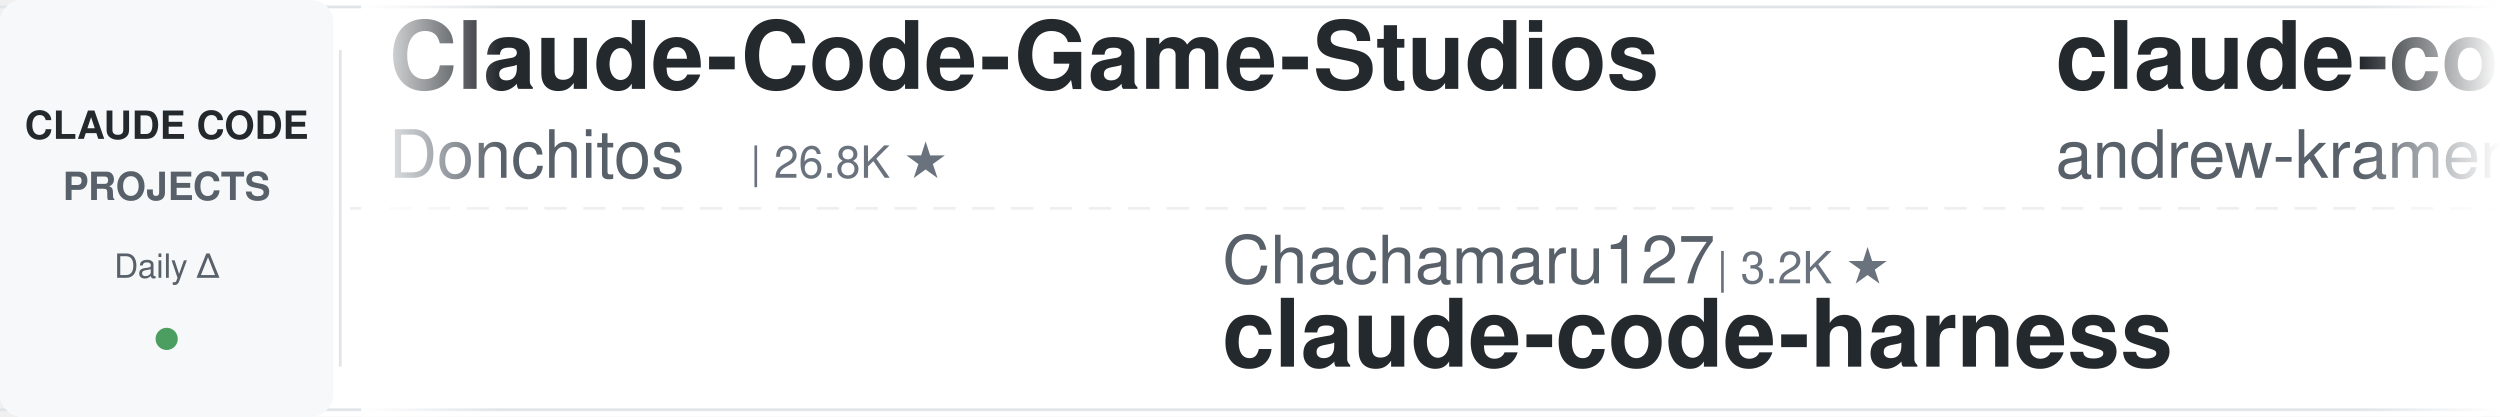
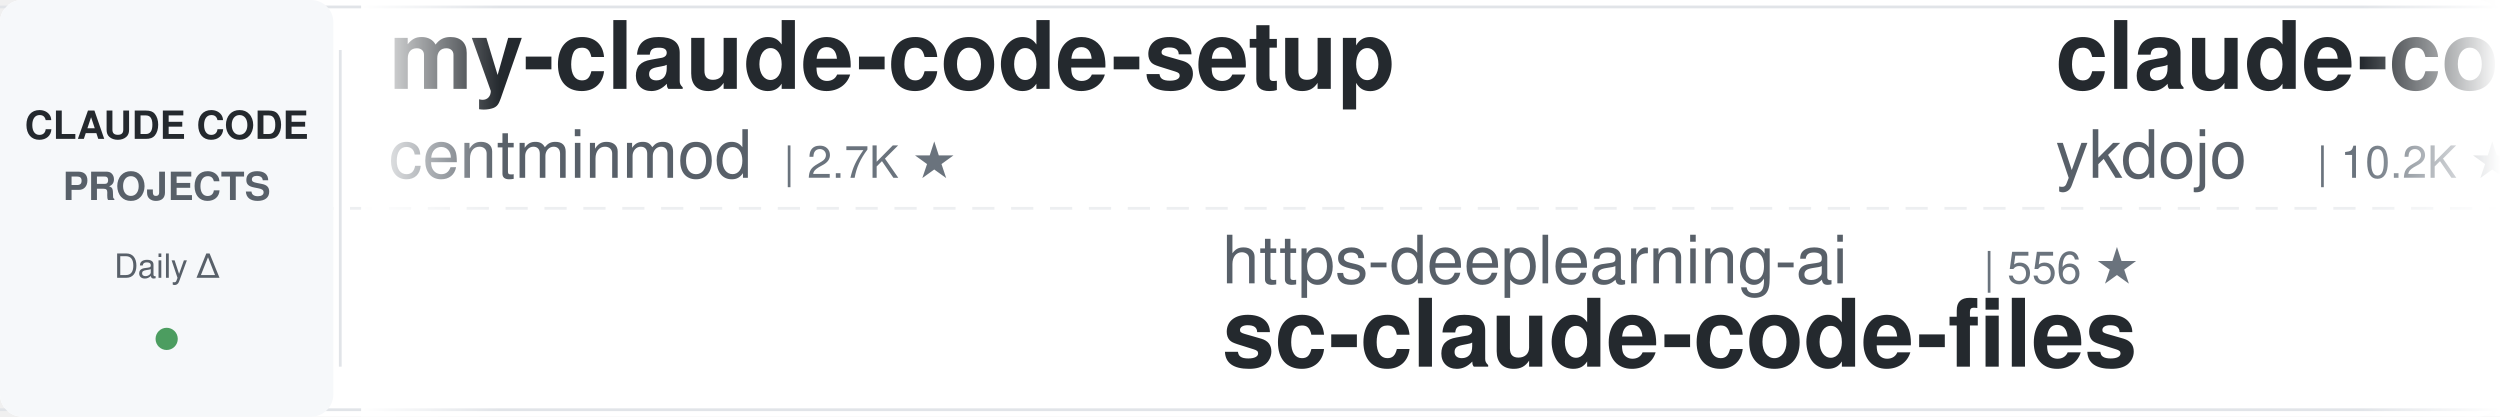
<svg xmlns="http://www.w3.org/2000/svg" width="900" height="150">
  <defs>
    <linearGradient id="leftFade" x1="0%" y1="0%" x2="100%" y2="0%">
      <stop offset="0%" style="stop-color:#ffffff;stop-opacity:1" />
      <stop offset="100%" style="stop-color:#ffffff;stop-opacity:0" />
    </linearGradient>
    <linearGradient id="rightFade" x1="0%" y1="0%" x2="100%" y2="0%">
      <stop offset="0%" style="stop-color:#ffffff;stop-opacity:0" />
      <stop offset="100%" style="stop-color:#ffffff;stop-opacity:1" />
    </linearGradient>
  </defs>
  <rect width="900" height="150" fill="#ffffff" rx="8" />
  <rect x="0" y="2" width="900" height="1" fill="#e1e4e8" />
  <rect x="0" y="147" width="900" height="1" fill="#e1e4e8" />
  <line x1="0" y1="75" x2="900" y2="75" stroke="#e1e4e8" stroke-width="1" stroke-dasharray="8 6" opacity="0.6" />
  <rect x="0" y="0" width="120" height="150" fill="#f6f8fa" rx="8" />
  <text x="60" y="50" font-family="-apple-system, BlinkMacSystemFont, 'Segoe UI', Helvetica, Arial, sans-serif" font-size="14" font-weight="600" fill="#24292e" text-anchor="middle">CLAUDE CODE</text>
  <text x="60" y="72" font-family="-apple-system, BlinkMacSystemFont, 'Segoe UI', Helvetica, Arial, sans-serif" font-size="14" font-weight="600" fill="#586069" text-anchor="middle">PROJECTS</text>
  <text x="60" y="100" font-family="-apple-system, BlinkMacSystemFont, 'Segoe UI', Helvetica, Arial, sans-serif" font-size="12" font-weight="500" fill="#586069" text-anchor="middle">Daily Δ</text>
  <circle cx="60" cy="122" r="4" fill="#22863a" opacity="0.8" />
  <rect x="122" y="18" width="1" height="114" fill="#e1e4e8" />
  <clipPath id="tickerClip">
    <rect x="130" y="0" width="770" height="150" />
  </clipPath>
  <g clip-path="url(#tickerClip)">
    <g id="tickerItems">
      <animateTransform attributeName="transform" attributeType="XML" type="translate" from="0 0" to="-3000 0" dur="54s" repeatCount="indefinite" />
      <g transform="translate(0, 0)">
-         <text x="140" y="32" font-family="-apple-system, BlinkMacSystemFont, 'Segoe UI', Helvetica, Arial, sans-serif" font-size="34" font-weight="600" fill="#24292e">Claude-Code-Game-Studios</text>
-         <text x="140" y="64" font-family="-apple-system, BlinkMacSystemFont, 'Segoe UI', Helvetica, Arial, sans-serif" font-size="24" font-weight="400" fill="#586069">Donchitos</text>
-         <text x="270" y="64" font-family="-apple-system, BlinkMacSystemFont, 'Segoe UI', Helvetica, Arial, sans-serif" font-size="16" font-weight="500" fill="#6a737d">| 26.8K ★</text>
+         <text x="140" y="32" font-family="-apple-system, BlinkMacSystemFont, 'Segoe UI', Helvetica, Arial, sans-serif" font-size="34" font-weight="600" fill="#24292e">my-claude-code-setup</text>
+         <text x="140" y="64" font-family="-apple-system, BlinkMacSystemFont, 'Segoe UI', Helvetica, Arial, sans-serif" font-size="24" font-weight="400" fill="#586069">centminmod</text>
+         <text x="282" y="64" font-family="-apple-system, BlinkMacSystemFont, 'Segoe UI', Helvetica, Arial, sans-serif" font-size="16" font-weight="500" fill="#6a737d">| 2.7K ★</text>
      </g>
      <g transform="translate(300, 0)">
-         <text x="140" y="102" font-family="-apple-system, BlinkMacSystemFont, 'Segoe UI', Helvetica, Arial, sans-serif" font-size="24" font-weight="400" fill="#586069">Chachamaru127</text>
-         <text x="318" y="102" font-family="-apple-system, BlinkMacSystemFont, 'Segoe UI', Helvetica, Arial, sans-serif" font-size="16" font-weight="500" fill="#6a737d">| 3.2K ★</text>
-         <text x="140" y="132" font-family="-apple-system, BlinkMacSystemFont, 'Segoe UI', Helvetica, Arial, sans-serif" font-size="34" font-weight="600" fill="#24292e">claude-code-harness</text>
+         <text x="140" y="102" font-family="-apple-system, BlinkMacSystemFont, 'Segoe UI', Helvetica, Arial, sans-serif" font-size="24" font-weight="400" fill="#586069">https-deeplearning-ai</text>
+         <text x="414" y="102" font-family="-apple-system, BlinkMacSystemFont, 'Segoe UI', Helvetica, Arial, sans-serif" font-size="16" font-weight="500" fill="#6a737d">| 556 ★</text>
+         <text x="140" y="132" font-family="-apple-system, BlinkMacSystemFont, 'Segoe UI', Helvetica, Arial, sans-serif" font-size="34" font-weight="600" fill="#24292e">sc-claude-code-files</text>
      </g>
      <g transform="translate(600, 0)">
-         <text x="140" y="32" font-family="-apple-system, BlinkMacSystemFont, 'Segoe UI', Helvetica, Arial, sans-serif" font-size="34" font-weight="600" fill="#24292e">claude-code-source-build</text>
-         <text x="140" y="64" font-family="-apple-system, BlinkMacSystemFont, 'Segoe UI', Helvetica, Arial, sans-serif" font-size="24" font-weight="400" fill="#586069">andrew-kramer-inno</text>
-         <text x="378" y="64" font-family="-apple-system, BlinkMacSystemFont, 'Segoe UI', Helvetica, Arial, sans-serif" font-size="16" font-weight="500" fill="#6a737d">| 593 ★</text>
+         <text x="140" y="32" font-family="-apple-system, BlinkMacSystemFont, 'Segoe UI', Helvetica, Arial, sans-serif" font-size="34" font-weight="600" fill="#24292e">claude-code-tips</text>
+         <text x="140" y="64" font-family="-apple-system, BlinkMacSystemFont, 'Segoe UI', Helvetica, Arial, sans-serif" font-size="24" font-weight="400" fill="#586069">ykdojo</text>
+         <text x="234" y="64" font-family="-apple-system, BlinkMacSystemFont, 'Segoe UI', Helvetica, Arial, sans-serif" font-size="16" font-weight="500" fill="#6a737d">| 10.2K ★</text>
      </g>
      <g transform="translate(900, 0)">
-         <text x="140" y="102" font-family="-apple-system, BlinkMacSystemFont, 'Segoe UI', Helvetica, Arial, sans-serif" font-size="24" font-weight="400" fill="#586069">xu-xiang</text>
-         <text x="258" y="102" font-family="-apple-system, BlinkMacSystemFont, 'Segoe UI', Helvetica, Arial, sans-serif" font-size="16" font-weight="500" fill="#6a737d">| 2.0K ★</text>
-         <text x="140" y="132" font-family="-apple-system, BlinkMacSystemFont, 'Segoe UI', Helvetica, Arial, sans-serif" font-size="34" font-weight="600" fill="#24292e">everything-claude-code-z...</text>
+         <text x="140" y="102" font-family="-apple-system, BlinkMacSystemFont, 'Segoe UI', Helvetica, Arial, sans-serif" font-size="24" font-weight="400" fill="#586069">hangsman</text>
+         <text x="258" y="102" font-family="-apple-system, BlinkMacSystemFont, 'Segoe UI', Helvetica, Arial, sans-serif" font-size="16" font-weight="500" fill="#6a737d">| 798 ★</text>
+         <text x="140" y="132" font-family="-apple-system, BlinkMacSystemFont, 'Segoe UI', Helvetica, Arial, sans-serif" font-size="34" font-weight="600" fill="#24292e">claude-code-source</text>
      </g>
      <g transform="translate(1200, 0)">
-         <text x="140" y="32" font-family="-apple-system, BlinkMacSystemFont, 'Segoe UI', Helvetica, Arial, sans-serif" font-size="34" font-weight="600" fill="#24292e">claude-code-guide</text>
-         <text x="140" y="64" font-family="-apple-system, BlinkMacSystemFont, 'Segoe UI', Helvetica, Arial, sans-serif" font-size="24" font-weight="400" fill="#586069">zebbern</text>
-         <text x="246" y="64" font-family="-apple-system, BlinkMacSystemFont, 'Segoe UI', Helvetica, Arial, sans-serif" font-size="16" font-weight="500" fill="#6a737d">| 4.7K ★</text>
+         <text x="140" y="32" font-family="-apple-system, BlinkMacSystemFont, 'Segoe UI', Helvetica, Arial, sans-serif" font-size="34" font-weight="600" fill="#24292e">claude-code-ultimate-gui...</text>
+         <text x="140" y="64" font-family="-apple-system, BlinkMacSystemFont, 'Segoe UI', Helvetica, Arial, sans-serif" font-size="24" font-weight="400" fill="#586069">FlorianBruniaux</text>
+         <text x="342" y="64" font-family="-apple-system, BlinkMacSystemFont, 'Segoe UI', Helvetica, Arial, sans-serif" font-size="16" font-weight="500" fill="#6a737d">| 6.2K ★</text>
      </g>
      <g transform="translate(1500, 0)">
-         <text x="140" y="102" font-family="-apple-system, BlinkMacSystemFont, 'Segoe UI', Helvetica, Arial, sans-serif" font-size="24" font-weight="400" fill="#586069">Piebald-AI</text>
-         <text x="282" y="102" font-family="-apple-system, BlinkMacSystemFont, 'Segoe UI', Helvetica, Arial, sans-serif" font-size="16" font-weight="500" fill="#6a737d">| 12.9K ★</text>
-         <text x="140" y="132" font-family="-apple-system, BlinkMacSystemFont, 'Segoe UI', Helvetica, Arial, sans-serif" font-size="34" font-weight="600" fill="#24292e">claude-code-system-promp...</text>
+         <text x="140" y="102" font-family="-apple-system, BlinkMacSystemFont, 'Segoe UI', Helvetica, Arial, sans-serif" font-size="24" font-weight="400" fill="#586069">Alishahryar1</text>
+         <text x="306" y="102" font-family="-apple-system, BlinkMacSystemFont, 'Segoe UI', Helvetica, Arial, sans-serif" font-size="16" font-weight="500" fill="#6a737d">| 61.3K ★</text>
+         <text x="140" y="132" font-family="-apple-system, BlinkMacSystemFont, 'Segoe UI', Helvetica, Arial, sans-serif" font-size="34" font-weight="600" fill="#24292e">free-claude-code</text>
      </g>
      <g transform="translate(1800, 0)">
-         <text x="140" y="32" font-family="-apple-system, BlinkMacSystemFont, 'Segoe UI', Helvetica, Arial, sans-serif" font-size="34" font-weight="600" fill="#24292e">claude-code-local</text>
-         <text x="140" y="64" font-family="-apple-system, BlinkMacSystemFont, 'Segoe UI', Helvetica, Arial, sans-serif" font-size="24" font-weight="400" fill="#586069">nicedreamzapp</text>
-         <text x="318" y="64" font-family="-apple-system, BlinkMacSystemFont, 'Segoe UI', Helvetica, Arial, sans-serif" font-size="16" font-weight="500" fill="#6a737d">| 3.4K ★</text>
+         <text x="140" y="32" font-family="-apple-system, BlinkMacSystemFont, 'Segoe UI', Helvetica, Arial, sans-serif" font-size="34" font-weight="600" fill="#24292e">claude-code-source</text>
+         <text x="140" y="64" font-family="-apple-system, BlinkMacSystemFont, 'Segoe UI', Helvetica, Arial, sans-serif" font-size="24" font-weight="400" fill="#586069">AprilNEA</text>
+         <text x="258" y="64" font-family="-apple-system, BlinkMacSystemFont, 'Segoe UI', Helvetica, Arial, sans-serif" font-size="16" font-weight="500" fill="#6a737d">| 394 ★</text>
      </g>
      <g transform="translate(2100, 0)">
-         <text x="140" y="102" font-family="-apple-system, BlinkMacSystemFont, 'Segoe UI', Helvetica, Arial, sans-serif" font-size="24" font-weight="400" fill="#586069">daymade</text>
-         <text x="246" y="102" font-family="-apple-system, BlinkMacSystemFont, 'Segoe UI', Helvetica, Arial, sans-serif" font-size="16" font-weight="500" fill="#6a737d">| 1.5K ★</text>
-         <text x="140" y="132" font-family="-apple-system, BlinkMacSystemFont, 'Segoe UI', Helvetica, Arial, sans-serif" font-size="34" font-weight="600" fill="#24292e">claude-code-skills</text>
+         <text x="140" y="102" font-family="-apple-system, BlinkMacSystemFont, 'Segoe UI', Helvetica, Arial, sans-serif" font-size="24" font-weight="400" fill="#586069">JrCx7scC</text>
+         <text x="258" y="102" font-family="-apple-system, BlinkMacSystemFont, 'Segoe UI', Helvetica, Arial, sans-serif" font-size="16" font-weight="500" fill="#6a737d">| 376 ★</text>
+         <text x="140" y="132" font-family="-apple-system, BlinkMacSystemFont, 'Segoe UI', Helvetica, Arial, sans-serif" font-size="34" font-weight="600" fill="#24292e">claude-code-source</text>
      </g>
      <g transform="translate(2400, 0)">
-         <text x="140" y="32" font-family="-apple-system, BlinkMacSystemFont, 'Segoe UI', Helvetica, Arial, sans-serif" font-size="34" font-weight="600" fill="#24292e">claude-code-action</text>
-         <text x="140" y="64" font-family="-apple-system, BlinkMacSystemFont, 'Segoe UI', Helvetica, Arial, sans-serif" font-size="24" font-weight="400" fill="#586069">anthropics</text>
-         <text x="282" y="64" font-family="-apple-system, BlinkMacSystemFont, 'Segoe UI', Helvetica, Arial, sans-serif" font-size="16" font-weight="500" fill="#6a737d">| 9.6K ★</text>
+         <text x="140" y="32" font-family="-apple-system, BlinkMacSystemFont, 'Segoe UI', Helvetica, Arial, sans-serif" font-size="34" font-weight="600" fill="#24292e">ralph-claude-code</text>
+         <text x="140" y="64" font-family="-apple-system, BlinkMacSystemFont, 'Segoe UI', Helvetica, Arial, sans-serif" font-size="24" font-weight="400" fill="#586069">frankbria</text>
+         <text x="270" y="64" font-family="-apple-system, BlinkMacSystemFont, 'Segoe UI', Helvetica, Arial, sans-serif" font-size="16" font-weight="500" fill="#6a737d">| 9.7K ★</text>
      </g>
      <g transform="translate(2700, 0)">
-         <text x="140" y="102" font-family="-apple-system, BlinkMacSystemFont, 'Segoe UI', Helvetica, Arial, sans-serif" font-size="24" font-weight="400" fill="#586069">Cranot</text>
-         <text x="234" y="102" font-family="-apple-system, BlinkMacSystemFont, 'Segoe UI', Helvetica, Arial, sans-serif" font-size="16" font-weight="500" fill="#6a737d">| 2.9K ★</text>
-         <text x="140" y="132" font-family="-apple-system, BlinkMacSystemFont, 'Segoe UI', Helvetica, Arial, sans-serif" font-size="34" font-weight="600" fill="#24292e">claude-code-guide</text>
+         <text x="140" y="102" font-family="-apple-system, BlinkMacSystemFont, 'Segoe UI', Helvetica, Arial, sans-serif" font-size="24" font-weight="400" fill="#586069">huangjia2019</text>
+         <text x="306" y="102" font-family="-apple-system, BlinkMacSystemFont, 'Segoe UI', Helvetica, Arial, sans-serif" font-size="16" font-weight="500" fill="#6a737d">| 1.1K ★</text>
+         <text x="140" y="132" font-family="-apple-system, BlinkMacSystemFont, 'Segoe UI', Helvetica, Arial, sans-serif" font-size="34" font-weight="600" fill="#24292e">claude-code-engineering</text>
      </g>
      <g transform="translate(3000, 0)">
-         <text x="140" y="32" font-family="-apple-system, BlinkMacSystemFont, 'Segoe UI', Helvetica, Arial, sans-serif" font-size="34" font-weight="600" fill="#24292e">Claude-Code-Game-Studios</text>
-         <text x="140" y="64" font-family="-apple-system, BlinkMacSystemFont, 'Segoe UI', Helvetica, Arial, sans-serif" font-size="24" font-weight="400" fill="#586069">Donchitos</text>
-         <text x="270" y="64" font-family="-apple-system, BlinkMacSystemFont, 'Segoe UI', Helvetica, Arial, sans-serif" font-size="16" font-weight="500" fill="#6a737d">| 26.8K ★</text>
+         <text x="140" y="32" font-family="-apple-system, BlinkMacSystemFont, 'Segoe UI', Helvetica, Arial, sans-serif" font-size="34" font-weight="600" fill="#24292e">my-claude-code-setup</text>
+         <text x="140" y="64" font-family="-apple-system, BlinkMacSystemFont, 'Segoe UI', Helvetica, Arial, sans-serif" font-size="24" font-weight="400" fill="#586069">centminmod</text>
+         <text x="282" y="64" font-family="-apple-system, BlinkMacSystemFont, 'Segoe UI', Helvetica, Arial, sans-serif" font-size="16" font-weight="500" fill="#6a737d">| 2.7K ★</text>
      </g>
      <g transform="translate(3300, 0)">
-         <text x="140" y="102" font-family="-apple-system, BlinkMacSystemFont, 'Segoe UI', Helvetica, Arial, sans-serif" font-size="24" font-weight="400" fill="#586069">Chachamaru127</text>
-         <text x="318" y="102" font-family="-apple-system, BlinkMacSystemFont, 'Segoe UI', Helvetica, Arial, sans-serif" font-size="16" font-weight="500" fill="#6a737d">| 3.2K ★</text>
-         <text x="140" y="132" font-family="-apple-system, BlinkMacSystemFont, 'Segoe UI', Helvetica, Arial, sans-serif" font-size="34" font-weight="600" fill="#24292e">claude-code-harness</text>
+         <text x="140" y="102" font-family="-apple-system, BlinkMacSystemFont, 'Segoe UI', Helvetica, Arial, sans-serif" font-size="24" font-weight="400" fill="#586069">https-deeplearning-ai</text>
+         <text x="414" y="102" font-family="-apple-system, BlinkMacSystemFont, 'Segoe UI', Helvetica, Arial, sans-serif" font-size="16" font-weight="500" fill="#6a737d">| 556 ★</text>
+         <text x="140" y="132" font-family="-apple-system, BlinkMacSystemFont, 'Segoe UI', Helvetica, Arial, sans-serif" font-size="34" font-weight="600" fill="#24292e">sc-claude-code-files</text>
      </g>
      <g transform="translate(3600, 0)">
-         <text x="140" y="32" font-family="-apple-system, BlinkMacSystemFont, 'Segoe UI', Helvetica, Arial, sans-serif" font-size="34" font-weight="600" fill="#24292e">claude-code-source-build</text>
-         <text x="140" y="64" font-family="-apple-system, BlinkMacSystemFont, 'Segoe UI', Helvetica, Arial, sans-serif" font-size="24" font-weight="400" fill="#586069">andrew-kramer-inno</text>
-         <text x="378" y="64" font-family="-apple-system, BlinkMacSystemFont, 'Segoe UI', Helvetica, Arial, sans-serif" font-size="16" font-weight="500" fill="#6a737d">| 593 ★</text>
+         <text x="140" y="32" font-family="-apple-system, BlinkMacSystemFont, 'Segoe UI', Helvetica, Arial, sans-serif" font-size="34" font-weight="600" fill="#24292e">claude-code-tips</text>
+         <text x="140" y="64" font-family="-apple-system, BlinkMacSystemFont, 'Segoe UI', Helvetica, Arial, sans-serif" font-size="24" font-weight="400" fill="#586069">ykdojo</text>
+         <text x="234" y="64" font-family="-apple-system, BlinkMacSystemFont, 'Segoe UI', Helvetica, Arial, sans-serif" font-size="16" font-weight="500" fill="#6a737d">| 10.2K ★</text>
      </g>
      <g transform="translate(3900, 0)">
-         <text x="140" y="102" font-family="-apple-system, BlinkMacSystemFont, 'Segoe UI', Helvetica, Arial, sans-serif" font-size="24" font-weight="400" fill="#586069">xu-xiang</text>
-         <text x="258" y="102" font-family="-apple-system, BlinkMacSystemFont, 'Segoe UI', Helvetica, Arial, sans-serif" font-size="16" font-weight="500" fill="#6a737d">| 2.0K ★</text>
-         <text x="140" y="132" font-family="-apple-system, BlinkMacSystemFont, 'Segoe UI', Helvetica, Arial, sans-serif" font-size="34" font-weight="600" fill="#24292e">everything-claude-code-z...</text>
+         <text x="140" y="102" font-family="-apple-system, BlinkMacSystemFont, 'Segoe UI', Helvetica, Arial, sans-serif" font-size="24" font-weight="400" fill="#586069">hangsman</text>
+         <text x="258" y="102" font-family="-apple-system, BlinkMacSystemFont, 'Segoe UI', Helvetica, Arial, sans-serif" font-size="16" font-weight="500" fill="#6a737d">| 798 ★</text>
+         <text x="140" y="132" font-family="-apple-system, BlinkMacSystemFont, 'Segoe UI', Helvetica, Arial, sans-serif" font-size="34" font-weight="600" fill="#24292e">claude-code-source</text>
      </g>
    </g>
  </g>
  <rect x="130" y="0" width="50" height="150" fill="url(#leftFade)" />
  <rect x="850" y="0" width="50" height="150" fill="url(#rightFade)" />
</svg>
